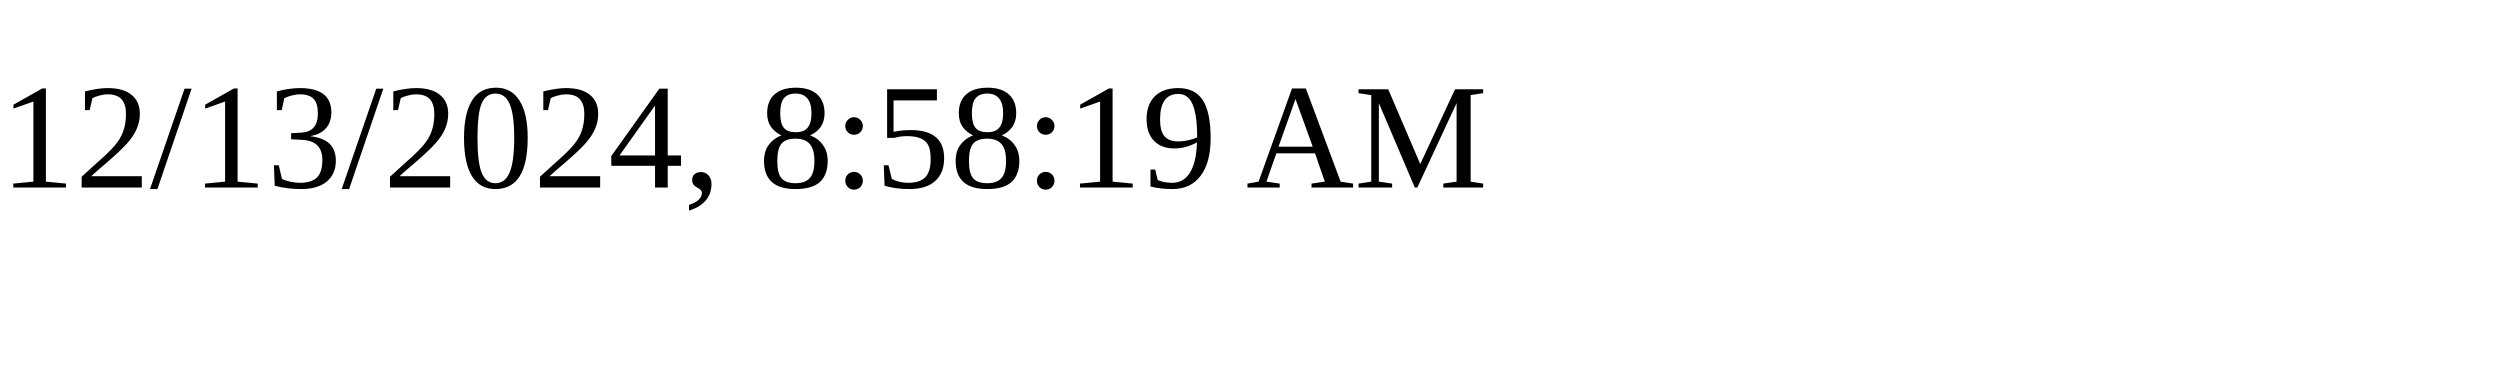
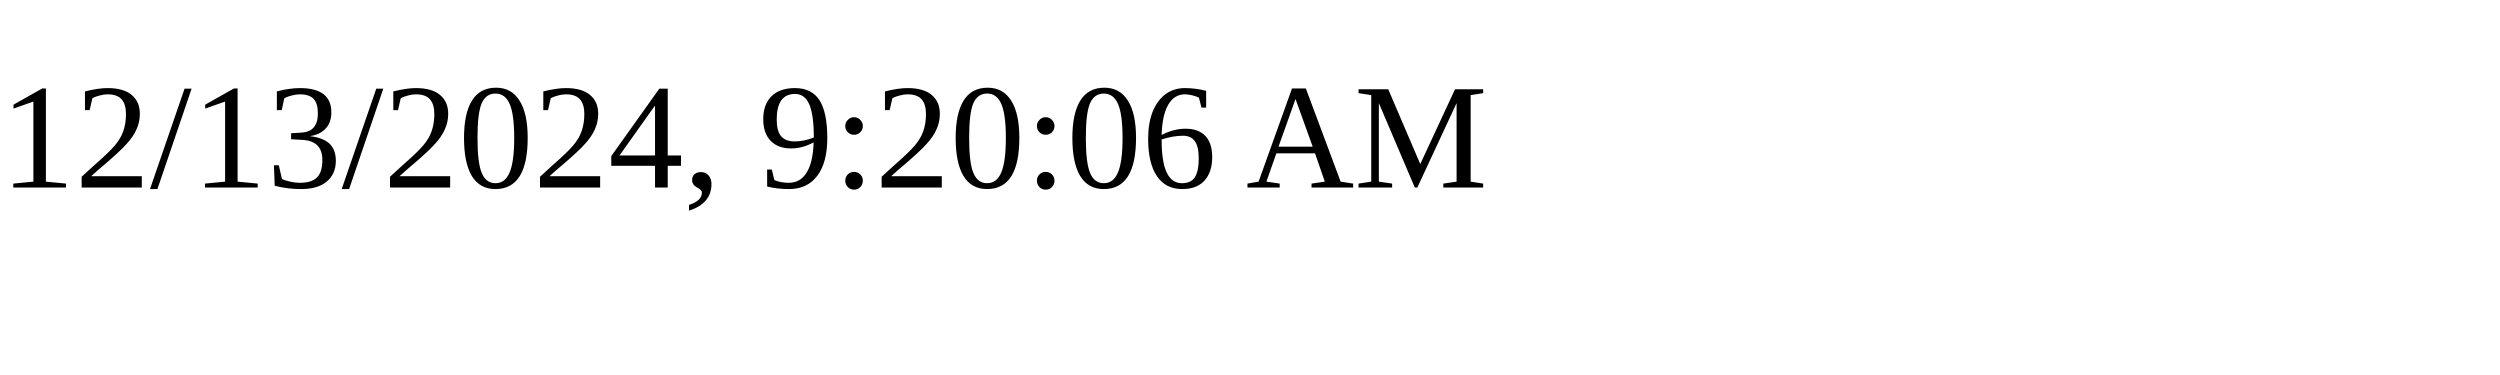
<svg xmlns="http://www.w3.org/2000/svg" height="30" width="200">
-   <text x="0" y="15">12/13/2024, 8:58:19 AM</text>
+   <text x="0" y="15">12/13/2024, 9:20:06 AM</text>
</svg>
